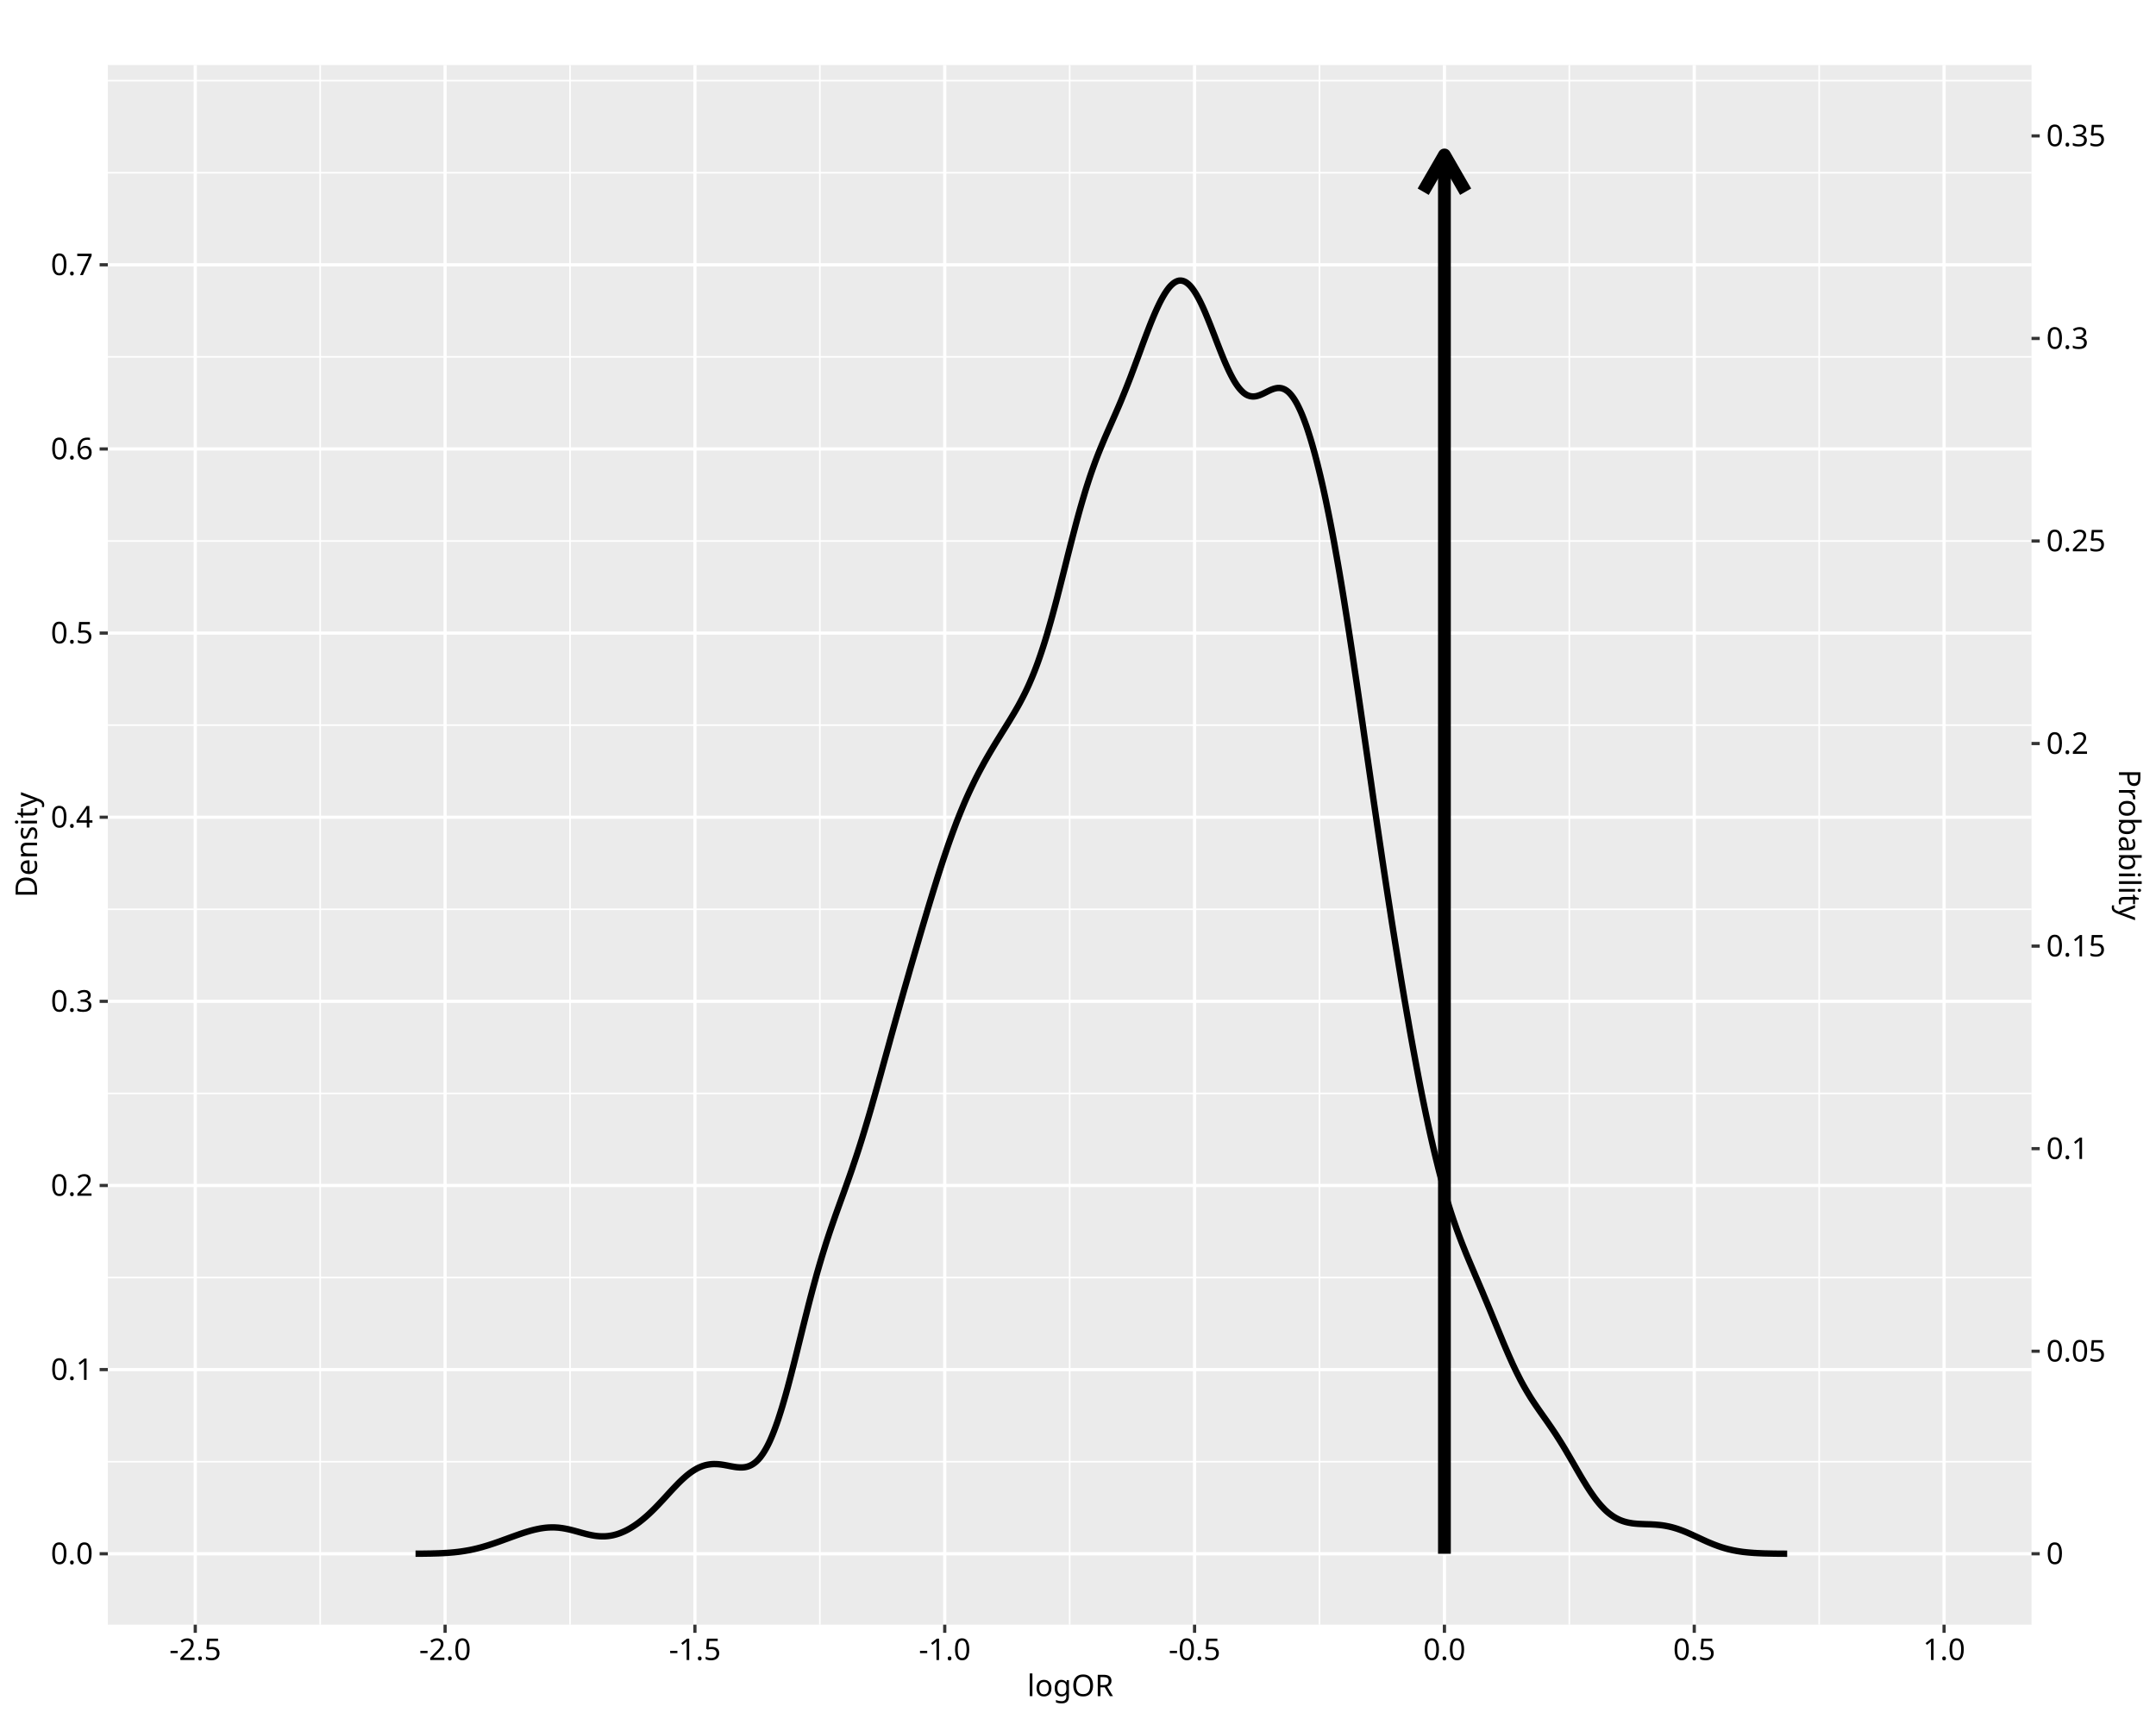
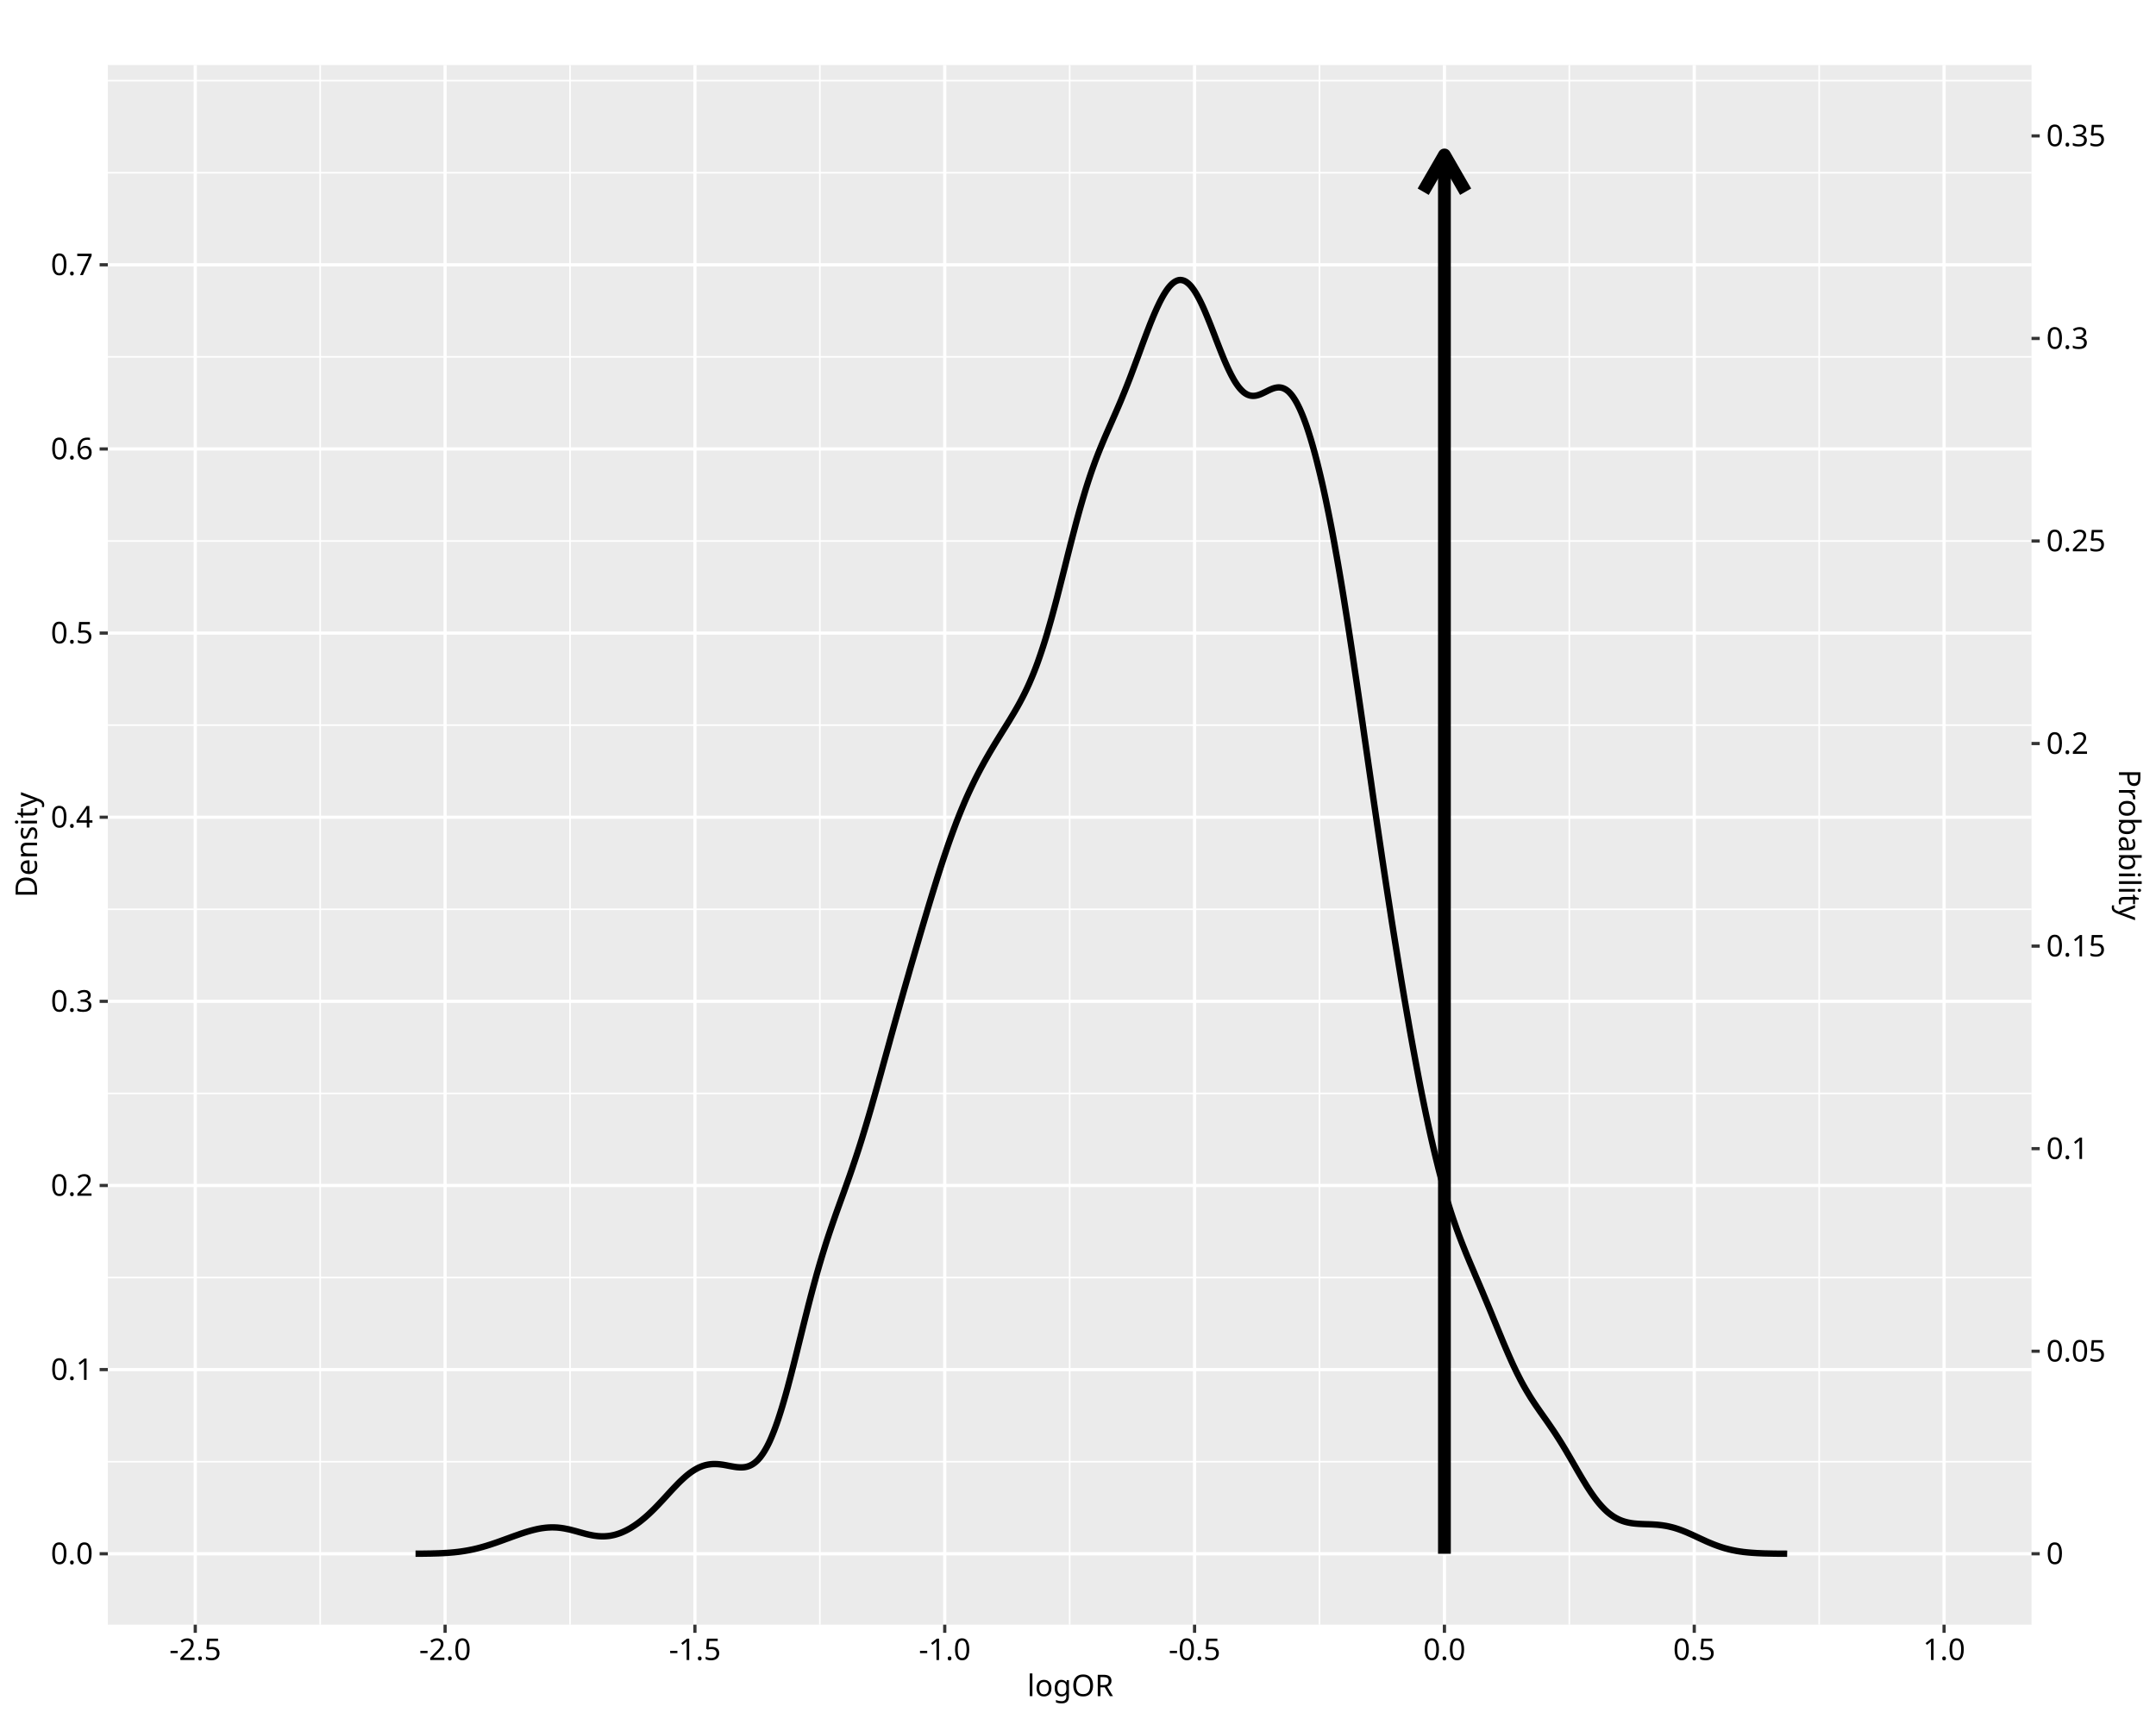
<svg xmlns="http://www.w3.org/2000/svg" class="svglite" data-engine-version="2.0" width="720.00pt" height="576.00pt" viewBox="0 0 720.00 576.00">
  <defs>
    <style type="text/css">
    .svglite line, .svglite polyline, .svglite polygon, .svglite path, .svglite rect, .svglite circle {
      fill: none;
      stroke: #000000;
      stroke-linecap: round;
      stroke-linejoin: round;
      stroke-miterlimit: 10.00;
    }
  </style>
  </defs>
  <rect width="100%" height="100%" style="stroke: none; fill: #FFFFFF;" />
  <defs>
    <clipPath id="cpMC4wMHw3MjAuMDB8MC4wMHw1NzYuMDA=">
      <rect x="0.00" y="0.00" width="720.00" height="576.00" />
    </clipPath>
  </defs>
  <g clip-path="url(#cpMC4wMHw3MjAuMDB8MC4wMHw1NzYuMDA=)">
    <rect x="0.00" y="0.00" width="720.00" height="576.00" style="stroke-width: 1.07; stroke: #FFFFFF; fill: #FFFFFF;" />
  </g>
  <defs>
    <clipPath id="cpMzYuMDF8Njc4LjQzfDIxLjcxfDU0Mi40OQ==">
      <rect x="36.01" y="21.71" width="642.42" height="520.78" />
    </clipPath>
  </defs>
  <g clip-path="url(#cpMzYuMDF8Njc4LjQzfDIxLjcxfDU0Mi40OQ==)">
    <rect x="36.01" y="21.71" width="642.42" height="520.78" style="stroke-width: 1.07; stroke: none; fill: #EBEBEB;" />
    <polyline points="36.01,488.08 678.43,488.08 " style="stroke-width: 0.53; stroke: #FFFFFF; stroke-linecap: butt;" />
    <polyline points="36.01,426.59 678.43,426.59 " style="stroke-width: 0.53; stroke: #FFFFFF; stroke-linecap: butt;" />
    <polyline points="36.01,365.11 678.43,365.11 " style="stroke-width: 0.53; stroke: #FFFFFF; stroke-linecap: butt;" />
    <polyline points="36.01,303.62 678.43,303.62 " style="stroke-width: 0.53; stroke: #FFFFFF; stroke-linecap: butt;" />
    <polyline points="36.01,242.13 678.43,242.13 " style="stroke-width: 0.53; stroke: #FFFFFF; stroke-linecap: butt;" />
    <polyline points="36.01,180.65 678.43,180.65 " style="stroke-width: 0.53; stroke: #FFFFFF; stroke-linecap: butt;" />
    <polyline points="36.01,119.16 678.43,119.16 " style="stroke-width: 0.53; stroke: #FFFFFF; stroke-linecap: butt;" />
    <polyline points="36.01,57.68 678.43,57.68 " style="stroke-width: 0.53; stroke: #FFFFFF; stroke-linecap: butt;" />
    <polyline points="36.01,26.93 678.43,26.93 " style="stroke-width: 0.53; stroke: #FFFFFF; stroke-linecap: butt;" />
    <polyline points="106.93,542.49 106.93,21.71 " style="stroke-width: 0.53; stroke: #FFFFFF; stroke-linecap: butt;" />
    <polyline points="190.36,542.49 190.36,21.71 " style="stroke-width: 0.53; stroke: #FFFFFF; stroke-linecap: butt;" />
    <polyline points="273.79,542.49 273.79,21.71 " style="stroke-width: 0.53; stroke: #FFFFFF; stroke-linecap: butt;" />
    <polyline points="357.22,542.49 357.22,21.71 " style="stroke-width: 0.53; stroke: #FFFFFF; stroke-linecap: butt;" />
    <polyline points="440.65,542.49 440.65,21.71 " style="stroke-width: 0.53; stroke: #FFFFFF; stroke-linecap: butt;" />
    <polyline points="524.08,542.49 524.08,21.71 " style="stroke-width: 0.53; stroke: #FFFFFF; stroke-linecap: butt;" />
    <polyline points="607.51,542.49 607.51,21.71 " style="stroke-width: 0.53; stroke: #FFFFFF; stroke-linecap: butt;" />
    <polyline points="36.01,518.82 678.43,518.82 " style="stroke-width: 1.07; stroke: #FFFFFF; stroke-linecap: butt;" />
    <polyline points="36.01,457.33 678.43,457.33 " style="stroke-width: 1.07; stroke: #FFFFFF; stroke-linecap: butt;" />
    <polyline points="36.01,395.85 678.43,395.85 " style="stroke-width: 1.07; stroke: #FFFFFF; stroke-linecap: butt;" />
    <polyline points="36.01,334.36 678.43,334.36 " style="stroke-width: 1.07; stroke: #FFFFFF; stroke-linecap: butt;" />
    <polyline points="36.01,272.88 678.43,272.88 " style="stroke-width: 1.07; stroke: #FFFFFF; stroke-linecap: butt;" />
    <polyline points="36.01,211.39 678.43,211.39 " style="stroke-width: 1.07; stroke: #FFFFFF; stroke-linecap: butt;" />
    <polyline points="36.01,149.91 678.43,149.91 " style="stroke-width: 1.07; stroke: #FFFFFF; stroke-linecap: butt;" />
    <polyline points="36.01,88.42 678.43,88.42 " style="stroke-width: 1.07; stroke: #FFFFFF; stroke-linecap: butt;" />
    <polyline points="65.21,542.49 65.21,21.71 " style="stroke-width: 1.07; stroke: #FFFFFF; stroke-linecap: butt;" />
    <polyline points="148.64,542.49 148.64,21.71 " style="stroke-width: 1.07; stroke: #FFFFFF; stroke-linecap: butt;" />
    <polyline points="232.07,542.49 232.07,21.71 " style="stroke-width: 1.07; stroke: #FFFFFF; stroke-linecap: butt;" />
    <polyline points="315.50,542.49 315.50,21.71 " style="stroke-width: 1.07; stroke: #FFFFFF; stroke-linecap: butt;" />
    <polyline points="398.93,542.49 398.93,21.71 " style="stroke-width: 1.07; stroke: #FFFFFF; stroke-linecap: butt;" />
    <polyline points="482.37,542.49 482.37,21.71 " style="stroke-width: 1.07; stroke: #FFFFFF; stroke-linecap: butt;" />
    <polyline points="565.80,542.49 565.80,21.71 " style="stroke-width: 1.07; stroke: #FFFFFF; stroke-linecap: butt;" />
    <polyline points="649.23,542.49 649.23,21.71 " style="stroke-width: 1.07; stroke: #FFFFFF; stroke-linecap: butt;" />
-     <polyline points="138.77,518.80 139.23,518.80 139.68,518.80 140.14,518.79 140.60,518.79 141.06,518.79 141.52,518.78 141.98,518.78 142.44,518.77 142.89,518.76 143.35,518.75 143.81,518.75 144.27,518.74 144.73,518.72 145.19,518.71 145.65,518.70 146.10,518.68 146.56,518.67 147.02,518.65 147.48,518.63 147.94,518.61 148.40,518.58 148.85,518.55 149.31,518.53 149.77,518.49 150.23,518.46 150.69,518.42 151.15,518.38 151.61,518.34 152.06,518.29 152.52,518.24 152.98,518.19 153.44,518.13 153.90,518.07 154.36,518.00 154.82,517.93 155.27,517.86 155.73,517.78 156.19,517.70 156.65,517.62 157.11,517.53 157.57,517.43 158.03,517.33 158.48,517.23 158.94,517.12 159.40,517.01 159.86,516.89 160.32,516.77 160.78,516.65 161.23,516.52 161.69,516.38 162.15,516.25 162.61,516.11 163.07,515.97 163.53,515.82 163.99,515.67 164.44,515.52 164.90,515.37 165.36,515.21 165.82,515.05 166.28,514.89 166.74,514.73 167.20,514.56 167.65,514.40 168.11,514.23 168.57,514.06 169.03,513.90 169.49,513.73 169.95,513.56 170.41,513.39 170.86,513.23 171.32,513.06 171.78,512.90 172.24,512.73 172.70,512.57 173.16,512.41 173.61,512.25 174.07,512.10 174.53,511.94 174.99,511.79 175.45,511.65 175.91,511.50 176.37,511.37 176.82,511.23 177.28,511.10 177.74,510.98 178.20,510.86 178.66,510.75 179.12,510.65 179.58,510.55 180.03,510.46 180.49,510.37 180.95,510.30 181.41,510.23 181.87,510.17 182.33,510.12 182.79,510.08 183.24,510.05 183.70,510.03 184.16,510.02 184.62,510.01 185.08,510.02 185.54,510.04 185.99,510.07 186.45,510.10 186.91,510.15 187.37,510.21 187.83,510.27 188.29,510.35 188.75,510.43 189.20,510.52 189.66,510.61 190.12,510.72 190.58,510.83 191.04,510.94 191.50,511.06 191.96,511.18 192.41,511.31 192.87,511.43 193.33,511.56 193.79,511.69 194.25,511.82 194.71,511.94 195.17,512.06 195.62,512.18 196.08,512.29 196.54,512.40 197.00,512.50 197.46,512.60 197.92,512.68 198.37,512.76 198.83,512.83 199.29,512.89 199.75,512.93 200.21,512.97 200.67,512.99 201.13,513.00 201.58,513.00 202.04,512.99 202.50,512.96 202.96,512.92 203.42,512.86 203.88,512.79 204.34,512.71 204.79,512.62 205.25,512.50 205.71,512.38 206.17,512.24 206.63,512.09 207.09,511.92 207.55,511.74 208.00,511.55 208.46,511.35 208.92,511.13 209.38,510.90 209.84,510.65 210.30,510.39 210.75,510.12 211.21,509.84 211.67,509.55 212.13,509.24 212.59,508.92 213.05,508.59 213.51,508.25 213.96,507.89 214.42,507.53 214.88,507.15 215.34,506.76 215.80,506.37 216.26,505.96 216.72,505.54 217.17,505.11 217.63,504.67 218.09,504.22 218.55,503.77 219.01,503.30 219.47,502.83 219.93,502.35 220.38,501.87 220.84,501.38 221.30,500.89 221.76,500.39 222.22,499.89 222.68,499.39 223.13,498.89 223.59,498.39 224.05,497.89 224.51,497.40 224.97,496.91 225.43,496.43 225.89,495.95 226.34,495.48 226.80,495.02 227.26,494.57 227.72,494.13 228.18,493.71 228.64,493.30 229.10,492.90 229.55,492.52 230.01,492.16 230.47,491.81 230.93,491.48 231.39,491.17 231.85,490.88 232.31,490.61 232.76,490.35 233.22,490.12 233.68,489.91 234.14,489.72 234.60,489.54 235.06,489.39 235.51,489.26 235.97,489.15 236.43,489.06 236.89,488.99 237.35,488.93 237.81,488.89 238.27,488.87 238.72,488.87 239.18,488.88 239.64,488.90 240.10,488.94 240.56,488.99 241.02,489.05 241.48,489.12 241.93,489.19 242.39,489.28 242.85,489.36 243.31,489.45 243.77,489.54 244.23,489.63 244.69,489.71 245.14,489.79 245.60,489.86 246.06,489.92 246.52,489.96 246.98,489.99 247.44,490.00 247.89,489.99 248.35,489.96 248.81,489.90 249.27,489.81 249.73,489.68 250.19,489.52 250.65,489.32 251.10,489.08 251.56,488.80 252.02,488.47 252.48,488.10 252.94,487.67 253.40,487.19 253.86,486.65 254.31,486.05 254.77,485.40 255.23,484.68 255.69,483.91 256.15,483.08 256.61,482.18 257.07,481.22 257.52,480.19 257.98,479.10 258.44,477.95 258.90,476.73 259.36,475.46 259.82,474.14 260.27,472.75 260.73,471.31 261.19,469.82 261.65,468.27 262.11,466.68 262.57,465.05 263.03,463.38 263.48,461.68 263.94,459.94 264.40,458.17 264.86,456.38 265.32,454.57 265.78,452.74 266.24,450.90 266.69,449.05 267.15,447.20 267.61,445.34 268.07,443.49 268.53,441.65 268.99,439.82 269.45,438.00 269.90,436.20 270.36,434.41 270.82,432.65 271.28,430.91 271.74,429.20 272.20,427.52 272.65,425.87 273.11,424.25 273.57,422.65 274.03,421.09 274.49,419.55 274.95,418.05 275.41,416.58 275.86,415.13 276.32,413.72 276.78,412.32 277.24,410.95 277.70,409.60 278.16,408.27 278.62,406.96 279.07,405.66 279.53,404.38 279.99,403.10 280.45,401.83 280.91,400.56 281.37,399.29 281.83,398.02 282.28,396.75 282.74,395.47 283.20,394.18 283.66,392.88 284.12,391.57 284.58,390.24 285.03,388.89 285.49,387.53 285.95,386.16 286.41,384.76 286.87,383.34 287.33,381.90 287.79,380.44 288.24,378.97 288.70,377.47 289.16,375.95 289.62,374.42 290.08,372.87 290.54,371.30 291.00,369.72 291.45,368.12 291.91,366.51 292.37,364.89 292.83,363.26 293.29,361.62 293.75,359.97 294.21,358.32 294.66,356.67 295.12,355.01 295.58,353.35 296.04,351.69 296.50,350.03 296.96,348.37 297.41,346.71 297.87,345.06 298.33,343.41 298.79,341.77 299.25,340.12 299.71,338.49 300.17,336.86 300.62,335.23 301.08,333.61 301.54,331.99 302.00,330.38 302.46,328.78 302.92,327.18 303.38,325.58 303.83,323.99 304.29,322.40 304.75,320.81 305.21,319.23 305.67,317.66 306.13,316.09 306.59,314.52 307.04,312.96 307.50,311.40 307.96,309.85 308.42,308.30 308.88,306.76 309.34,305.22 309.79,303.69 310.25,302.17 310.71,300.66 311.17,299.16 311.63,297.66 312.09,296.18 312.55,294.71 313.00,293.25 313.46,291.80 313.92,290.37 314.38,288.96 314.84,287.55 315.30,286.17 315.76,284.80 316.21,283.46 316.67,282.13 317.13,280.82 317.59,279.54 318.05,278.27 318.51,277.02 318.97,275.80 319.42,274.59 319.88,273.41 320.34,272.26 320.80,271.12 321.26,270.01 321.72,268.91 322.17,267.84 322.63,266.79 323.09,265.76 323.55,264.75 324.01,263.76 324.47,262.79 324.93,261.84 325.38,260.90 325.84,259.98 326.30,259.08 326.76,258.19 327.22,257.32 327.68,256.46 328.14,255.62 328.59,254.78 329.05,253.96 329.51,253.15 329.97,252.35 330.43,251.56 330.89,250.78 331.35,250.01 331.80,249.25 332.26,248.49 332.72,247.74 333.18,246.99 333.64,246.25 334.10,245.51 334.55,244.77 335.01,244.04 335.47,243.30 335.93,242.56 336.39,241.82 336.85,241.08 337.31,240.33 337.76,239.58 338.22,238.82 338.68,238.05 339.14,237.26 339.60,236.46 340.06,235.65 340.52,234.81 340.97,233.96 341.43,233.09 341.89,232.19 342.35,231.27 342.81,230.32 343.27,229.33 343.73,228.32 344.18,227.27 344.64,226.19 345.10,225.07 345.56,223.92 346.02,222.72 346.48,221.48 346.93,220.21 347.39,218.89 347.85,217.53 348.31,216.13 348.77,214.69 349.23,213.21 349.69,211.69 350.14,210.13 350.60,208.54 351.06,206.91 351.52,205.25 351.98,203.56 352.44,201.84 352.90,200.10 353.35,198.33 353.81,196.55 354.27,194.75 354.73,192.93 355.19,191.12 355.65,189.29 356.11,187.47 356.56,185.64 357.02,183.83 357.48,182.03 357.94,180.23 358.40,178.46 358.86,176.71 359.31,174.98 359.77,173.27 360.23,171.59 360.69,169.95 361.15,168.34 361.61,166.77 362.07,165.23 362.52,163.72 362.98,162.26 363.44,160.83 363.90,159.43 364.36,158.08 364.82,156.77 365.28,155.49 365.73,154.24 366.19,153.03 366.65,151.84 367.11,150.68 367.57,149.55 368.03,148.44 368.49,147.35 368.94,146.28 369.40,145.22 369.86,144.17 370.32,143.13 370.78,142.09 371.24,141.05 371.69,140.02 372.15,138.98 372.61,137.93 373.07,136.87 373.53,135.81 373.99,134.73 374.45,133.64 374.90,132.53 375.36,131.41 375.82,130.27 376.28,129.12 376.74,127.95 377.20,126.77 377.66,125.58 378.11,124.37 378.57,123.15 379.03,121.92 379.49,120.68 379.95,119.44 380.41,118.19 380.87,116.95 381.32,115.70 381.78,114.46 382.24,113.23 382.70,112.01 383.16,110.81 383.62,109.62 384.07,108.46 384.53,107.31 384.99,106.20 385.45,105.11 385.91,104.05 386.37,103.03 386.83,102.05 387.28,101.12 387.74,100.22 388.20,99.38 388.66,98.58 389.12,97.83 389.58,97.14 390.04,96.50 390.49,95.93 390.95,95.42 391.41,94.98 391.87,94.59 392.33,94.27 392.79,94.02 393.25,93.83 393.70,93.71 394.16,93.68 394.62,93.71 395.08,93.81 395.54,93.98 396.00,94.22 396.45,94.53 396.91,94.91 397.37,95.35 397.83,95.87 398.29,96.46 398.75,97.11 399.21,97.81 399.66,98.58 400.12,99.39 400.58,100.26 401.04,101.18 401.50,102.15 401.96,103.16 402.42,104.21 402.87,105.29 403.33,106.40 403.79,107.54 404.25,108.69 404.71,109.86 405.17,111.05 405.63,112.23 406.08,113.42 406.54,114.61 407.00,115.79 407.46,116.96 407.92,118.11 408.38,119.24 408.83,120.34 409.29,121.41 409.75,122.44 410.21,123.44 410.67,124.40 411.13,125.31 411.59,126.18 412.04,126.99 412.50,127.75 412.96,128.45 413.42,129.10 413.88,129.69 414.34,130.22 414.80,130.69 415.25,131.11 415.71,131.46 416.17,131.76 416.63,131.99 417.09,132.16 417.55,132.29 418.01,132.36 418.46,132.39 418.92,132.37 419.38,132.31 419.84,132.21 420.30,132.07 420.76,131.91 421.21,131.72 421.67,131.52 422.13,131.30 422.59,131.07 423.05,130.84 423.51,130.61 423.97,130.39 424.42,130.18 424.88,130.00 425.34,129.84 425.80,129.71 426.26,129.61 426.72,129.55 427.18,129.54 427.63,129.58 428.09,129.67 428.55,129.82 429.01,130.02 429.47,130.29 429.93,130.62 430.39,131.01 430.84,131.47 431.30,132.01 431.76,132.62 432.22,133.29 432.68,134.04 433.14,134.85 433.59,135.73 434.05,136.69 434.51,137.71 434.97,138.81 435.43,139.98 435.89,141.21 436.35,142.50 436.80,143.86 437.26,145.29 437.72,146.77 438.18,148.32 438.64,149.94 439.10,151.62 439.56,153.35 440.01,155.14 440.47,156.99 440.93,158.90 441.39,160.86 441.85,162.88 442.31,164.97 442.77,167.11 443.22,169.30 443.68,171.55 444.14,173.85 444.60,176.21 445.06,178.62 445.52,181.08 445.97,183.60 446.43,186.18 446.89,188.80 447.35,191.46 447.81,194.18 448.27,196.94 448.73,199.75 449.18,202.59 449.64,205.49 450.10,208.42 450.56,211.38 451.02,214.38 451.48,217.41 451.94,220.47 452.39,223.55 452.85,226.66 453.31,229.78 453.77,232.93 454.23,236.09 454.69,239.26 455.15,242.44 455.60,245.62 456.06,248.81 456.52,252.00 456.98,255.19 457.44,258.38 457.90,261.56 458.35,264.73 458.81,267.90 459.27,271.05 459.73,274.19 460.19,277.32 460.65,280.43 461.11,283.52 461.56,286.60 462.02,289.66 462.48,292.70 462.94,295.72 463.40,298.72 463.86,301.70 464.32,304.65 464.77,307.58 465.23,310.49 465.69,313.38 466.15,316.25 466.61,319.09 467.07,321.91 467.53,324.70 467.98,327.47 468.44,330.21 468.90,332.93 469.36,335.61 469.82,338.28 470.28,340.91 470.73,343.52 471.19,346.10 471.65,348.65 472.11,351.16 472.57,353.65 473.03,356.10 473.49,358.52 473.94,360.90 474.40,363.25 474.86,365.57 475.32,367.85 475.78,370.08 476.24,372.28 476.70,374.44 477.15,376.56 477.61,378.64 478.07,380.67 478.53,382.67 478.99,384.62 479.45,386.52 479.91,388.38 480.36,390.20 480.82,391.98 481.28,393.71 481.74,395.40 482.20,397.04 482.66,398.65 483.11,400.20 483.57,401.72 484.03,403.20 484.49,404.64 484.95,406.04 485.41,407.41 485.87,408.74 486.32,410.04 486.78,411.31 487.24,412.54 487.70,413.76 488.16,414.95 488.62,416.12 489.08,417.26 489.53,418.40 489.99,419.51 490.45,420.61 490.91,421.70 491.37,422.79 491.83,423.87 492.29,424.94 492.74,426.01 493.20,427.08 493.66,428.15 494.12,429.23 494.58,430.30 495.04,431.38 495.49,432.47 495.95,433.56 496.41,434.65 496.87,435.75 497.33,436.86 497.79,437.97 498.25,439.09 498.70,440.20 499.16,441.32 499.62,442.44 500.08,443.56 500.54,444.68 501.00,445.80 501.46,446.90 501.91,448.01 502.37,449.10 502.83,450.18 503.29,451.25 503.75,452.31 504.21,453.35 504.67,454.37 505.12,455.38 505.58,456.36 506.04,457.33 506.50,458.27 506.96,459.19 507.42,460.10 507.87,460.98 508.33,461.83 508.79,462.67 509.25,463.48 509.71,464.27 510.17,465.04 510.63,465.80 511.08,466.54 511.54,467.26 512.00,467.96 512.46,468.65 512.92,469.33 513.38,470.00 513.84,470.67 514.29,471.32 514.75,471.97 515.21,472.62 515.67,473.27 516.13,473.92 516.59,474.57 517.05,475.23 517.50,475.89 517.96,476.55 518.42,477.23 518.88,477.91 519.34,478.60 519.80,479.30 520.25,480.02 520.71,480.74 521.17,481.47 521.63,482.21 522.09,482.96 522.55,483.72 523.01,484.49 523.46,485.27 523.92,486.05 524.38,486.84 524.84,487.63 525.30,488.42 525.76,489.22 526.22,490.02 526.67,490.81 527.13,491.60 527.59,492.39 528.05,493.17 528.51,493.94 528.97,494.70 529.43,495.44 529.88,496.18 530.34,496.90 530.80,497.61 531.26,498.29 531.72,498.96 532.18,499.61 532.63,500.24 533.09,500.85 533.55,501.43 534.01,501.99 534.47,502.53 534.93,503.04 535.39,503.52 535.84,503.99 536.30,504.43 536.76,504.84 537.22,505.23 537.68,505.59 538.14,505.93 538.60,506.25 539.05,506.54 539.51,506.81 539.97,507.06 540.43,507.29 540.89,507.50 541.35,507.69 541.81,507.86 542.26,508.01 542.72,508.15 543.18,508.27 543.64,508.38 544.10,508.47 544.56,508.55 545.01,508.63 545.47,508.69 545.93,508.74 546.39,508.78 546.85,508.82 547.31,508.85 547.77,508.87 548.22,508.89 548.68,508.91 549.14,508.93 549.60,508.95 550.06,508.96 550.52,508.98 550.98,508.99 551.43,509.01 551.89,509.04 552.35,509.06 552.81,509.09 553.27,509.13 553.73,509.17 554.19,509.21 554.64,509.26 555.10,509.32 555.56,509.39 556.02,509.46 556.48,509.55 556.94,509.64 557.39,509.73 557.85,509.84 558.31,509.95 558.77,510.08 559.23,510.21 559.69,510.35 560.15,510.49 560.60,510.65 561.06,510.81 561.52,510.98 561.98,511.15 562.44,511.33 562.90,511.52 563.36,511.71 563.81,511.91 564.27,512.11 564.73,512.32 565.19,512.52 565.65,512.74 566.11,512.95 566.57,513.16 567.02,513.37 567.48,513.59 567.94,513.80 568.40,514.01 568.86,514.23 569.32,514.43 569.77,514.64 570.23,514.84 570.69,515.04 571.15,515.23 571.61,515.42 572.07,515.61 572.53,515.79 572.98,515.96 573.44,516.13 573.90,516.30 574.36,516.45 574.82,516.61 575.28,516.75 575.74,516.89 576.19,517.02 576.65,517.15 577.11,517.27 577.57,517.38 578.03,517.49 578.49,517.59 578.95,517.69 579.40,517.77 579.86,517.86 580.32,517.94 580.78,518.01 581.24,518.08 581.70,518.15 582.15,518.21 582.61,518.26 583.07,518.31 583.53,518.36 583.99,518.40 584.45,518.44 584.91,518.48 585.36,518.51 585.82,518.55 586.28,518.57 586.74,518.60 587.20,518.62 587.66,518.64 588.12,518.66 588.57,518.68 589.03,518.70 589.49,518.71 589.95,518.72 590.41,518.73 590.87,518.74 591.33,518.75 591.78,518.76 592.24,518.77 592.70,518.77 593.16,518.78 593.62,518.79 594.08,518.79 594.53,518.79 594.99,518.80 595.45,518.80 595.91,518.80 596.37,518.81 596.83,518.81 " style="stroke-width: 2.13; stroke-linecap: butt;" />
+     <polyline points="138.77,518.80 139.23,518.80 139.68,518.80 140.14,518.79 140.60,518.79 141.06,518.79 141.52,518.78 141.98,518.78 142.44,518.77 142.89,518.76 143.35,518.75 143.81,518.75 144.27,518.74 144.73,518.72 145.19,518.71 145.65,518.70 146.10,518.68 146.56,518.67 147.02,518.65 147.48,518.63 147.94,518.61 148.40,518.58 148.85,518.55 149.31,518.53 149.77,518.49 150.23,518.46 150.69,518.42 151.15,518.38 151.61,518.34 152.06,518.29 152.52,518.24 152.98,518.19 153.44,518.13 153.90,518.07 154.36,518.00 154.82,517.93 155.27,517.86 155.73,517.78 156.19,517.70 156.65,517.61 157.11,517.52 157.57,517.43 158.03,517.33 158.48,517.23 158.94,517.12 159.40,517.01 159.86,516.89 160.32,516.77 160.78,516.64 161.23,516.52 161.69,516.38 162.15,516.25 162.61,516.11 163.07,515.96 163.53,515.82 163.99,515.67 164.44,515.52 164.90,515.36 165.36,515.21 165.82,515.05 166.28,514.89 166.74,514.72 167.20,514.56 167.65,514.39 168.11,514.23 168.57,514.06 169.03,513.89 169.49,513.73 169.95,513.56 170.41,513.39 170.86,513.22 171.32,513.06 171.78,512.89 172.24,512.73 172.70,512.57 173.16,512.41 173.61,512.25 174.07,512.09 174.53,511.94 174.99,511.79 175.45,511.64 175.91,511.50 176.37,511.36 176.82,511.23 177.28,511.10 177.74,510.98 178.20,510.86 178.66,510.75 179.12,510.64 179.58,510.54 180.03,510.45 180.49,510.37 180.95,510.29 181.41,510.23 181.87,510.17 182.33,510.12 182.79,510.08 183.24,510.05 183.70,510.03 184.16,510.01 184.62,510.01 185.08,510.02 185.54,510.04 185.99,510.06 186.45,510.10 186.91,510.15 187.37,510.20 187.83,510.27 188.29,510.34 188.75,510.43 189.20,510.52 189.66,510.61 190.12,510.71 190.58,510.82 191.04,510.94 191.50,511.06 191.96,511.18 192.41,511.30 192.87,511.43 193.33,511.56 193.79,511.69 194.25,511.81 194.71,511.94 195.17,512.06 195.62,512.18 196.08,512.29 196.54,512.40 197.00,512.50 197.46,512.59 197.92,512.68 198.37,512.76 198.83,512.82 199.29,512.88 199.75,512.93 200.21,512.96 200.67,512.99 201.13,513.00 201.58,513.00 202.04,512.98 202.50,512.95 202.96,512.91 203.42,512.86 203.88,512.79 204.34,512.70 204.79,512.61 205.25,512.50 205.71,512.37 206.17,512.23 206.63,512.08 207.09,511.92 207.55,511.74 208.00,511.55 208.46,511.34 208.92,511.12 209.38,510.89 209.84,510.64 210.30,510.39 210.75,510.12 211.21,509.83 211.67,509.54 212.13,509.23 212.59,508.91 213.05,508.58 213.51,508.24 213.96,507.89 214.42,507.52 214.88,507.14 215.34,506.76 215.80,506.36 216.26,505.95 216.72,505.53 217.17,505.10 217.63,504.66 218.09,504.21 218.55,503.76 219.01,503.29 219.47,502.82 219.93,502.34 220.38,501.86 220.84,501.37 221.30,500.88 221.76,500.38 222.22,499.88 222.68,499.38 223.13,498.88 223.59,498.38 224.05,497.88 224.51,497.39 224.97,496.90 225.43,496.42 225.89,495.94 226.34,495.47 226.80,495.01 227.26,494.56 227.72,494.13 228.18,493.70 228.64,493.29 229.10,492.89 229.55,492.51 230.01,492.15 230.47,491.80 230.93,491.47 231.39,491.16 231.85,490.87 232.31,490.60 232.76,490.35 233.22,490.11 233.68,489.90 234.14,489.71 234.60,489.53 235.06,489.38 235.51,489.25 235.97,489.14 236.43,489.05 236.89,488.98 237.35,488.92 237.81,488.88 238.27,488.86 238.72,488.86 239.18,488.87 239.64,488.89 240.10,488.93 240.56,488.98 241.02,489.04 241.48,489.10 241.93,489.18 242.39,489.26 242.85,489.35 243.31,489.44 243.77,489.52 244.23,489.61 244.69,489.69 245.14,489.77 245.60,489.84 246.06,489.90 246.52,489.94 246.98,489.97 247.44,489.98 247.89,489.97 248.35,489.94 248.81,489.88 249.27,489.79 249.73,489.66 250.19,489.50 250.65,489.30 251.10,489.06 251.56,488.78 252.02,488.45 252.48,488.07 252.94,487.65 253.40,487.16 253.86,486.62 254.31,486.02 254.77,485.37 255.23,484.65 255.69,483.88 256.15,483.05 256.61,482.15 257.07,481.19 257.52,480.16 257.98,479.06 258.44,477.91 258.90,476.70 259.36,475.43 259.82,474.10 260.27,472.72 260.73,471.28 261.19,469.78 261.65,468.24 262.11,466.65 262.57,465.02 263.03,463.35 263.48,461.64 263.94,459.91 264.40,458.14 264.86,456.35 265.32,454.53 265.78,452.70 266.24,450.86 266.69,449.01 267.15,447.16 267.61,445.31 268.07,443.46 268.53,441.61 268.99,439.78 269.45,437.96 269.90,436.16 270.36,434.38 270.82,432.61 271.28,430.88 271.74,429.16 272.20,427.48 272.65,425.83 273.11,424.21 273.57,422.61 274.03,421.05 274.49,419.51 274.95,418.01 275.41,416.53 275.86,415.09 276.32,413.67 276.78,412.28 277.24,410.91 277.70,409.56 278.16,408.22 278.62,406.91 279.07,405.61 279.53,404.32 279.99,403.04 280.45,401.77 280.91,400.50 281.37,399.23 281.83,397.96 282.28,396.69 282.74,395.41 283.20,394.12 283.66,392.82 284.12,391.50 284.58,390.17 285.03,388.83 285.49,387.47 285.95,386.09 286.41,384.69 286.87,383.27 287.33,381.83 287.79,380.37 288.24,378.89 288.70,377.39 289.16,375.88 289.62,374.34 290.08,372.79 290.54,371.22 291.00,369.64 291.45,368.04 291.91,366.43 292.37,364.81 292.83,363.18 293.29,361.54 293.75,359.89 294.21,358.24 294.66,356.59 295.12,354.93 295.58,353.27 296.04,351.61 296.50,349.95 296.96,348.29 297.41,346.63 297.87,344.98 298.33,343.33 298.79,341.68 299.25,340.04 299.71,338.40 300.17,336.77 300.62,335.14 301.08,333.52 301.54,331.90 302.00,330.29 302.46,328.68 302.92,327.08 303.38,325.49 303.83,323.89 304.29,322.30 304.75,320.72 305.21,319.14 305.67,317.56 306.13,315.99 306.59,314.42 307.04,312.86 307.50,311.30 307.96,309.75 308.42,308.20 308.88,306.66 309.34,305.12 309.79,303.59 310.25,302.07 310.71,300.56 311.17,299.05 311.63,297.56 312.09,296.07 312.55,294.60 313.00,293.14 313.46,291.70 313.92,290.26 314.38,288.85 314.84,287.45 315.30,286.06 315.76,284.69 316.21,283.35 316.67,282.02 317.13,280.71 317.59,279.42 318.05,278.16 318.51,276.91 318.97,275.68 319.42,274.48 319.88,273.30 320.34,272.14 320.80,271.00 321.26,269.89 321.72,268.80 322.17,267.72 322.63,266.67 323.09,265.64 323.55,264.63 324.01,263.64 324.47,262.67 324.93,261.71 325.38,260.78 325.84,259.86 326.30,258.95 326.76,258.07 327.22,257.19 327.68,256.33 328.14,255.49 328.59,254.66 329.05,253.84 329.51,253.03 329.97,252.23 330.43,251.43 330.89,250.65 331.35,249.88 331.80,249.12 332.26,248.36 332.72,247.61 333.18,246.86 333.64,246.11 334.10,245.37 334.55,244.64 335.01,243.90 335.47,243.17 335.93,242.43 336.39,241.69 336.85,240.95 337.31,240.20 337.76,239.44 338.22,238.68 338.68,237.91 339.14,237.12 339.60,236.32 340.06,235.50 340.52,234.67 340.97,233.82 341.43,232.95 341.89,232.05 342.35,231.12 342.81,230.17 343.27,229.18 343.73,228.17 344.18,227.12 344.64,226.04 345.10,224.92 345.56,223.77 346.02,222.57 346.48,221.33 346.93,220.05 347.39,218.73 347.85,217.37 348.31,215.97 348.77,214.53 349.23,213.06 349.69,211.53 350.14,209.97 350.60,208.38 351.06,206.75 351.52,205.09 351.98,203.40 352.44,201.68 352.90,199.94 353.35,198.17 353.81,196.38 354.27,194.58 354.73,192.77 355.19,190.95 355.65,189.13 356.11,187.31 356.56,185.48 357.02,183.67 357.48,181.86 357.94,180.07 358.40,178.30 358.86,176.55 359.31,174.81 359.77,173.11 360.23,171.43 360.69,169.79 361.15,168.18 361.61,166.60 362.07,165.06 362.52,163.56 362.98,162.09 363.44,160.66 363.90,159.27 364.36,157.91 364.82,156.60 365.28,155.32 365.73,154.07 366.19,152.86 366.65,151.67 367.11,150.51 367.57,149.37 368.03,148.26 368.49,147.17 368.94,146.10 369.40,145.04 369.86,143.99 370.32,142.95 370.78,141.91 371.24,140.87 371.69,139.83 372.15,138.79 372.61,137.74 373.07,136.68 373.53,135.62 373.99,134.54 374.45,133.45 374.90,132.34 375.36,131.22 375.82,130.08 376.28,128.93 376.74,127.76 377.20,126.58 377.66,125.38 378.11,124.17 378.57,122.95 379.03,121.72 379.49,120.48 379.95,119.24 380.41,118.00 380.87,116.75 381.32,115.51 381.78,114.27 382.24,113.04 382.70,111.82 383.16,110.61 383.62,109.43 384.07,108.26 384.53,107.12 384.99,106.00 385.45,104.91 385.91,103.86 386.37,102.83 386.83,101.86 387.28,100.92 387.74,100.03 388.20,99.18 388.66,98.38 389.12,97.64 389.58,96.95 390.04,96.31 390.49,95.74 390.95,95.23 391.41,94.78 391.87,94.40 392.33,94.08 392.79,93.83 393.25,93.64 393.70,93.52 394.16,93.48 394.62,93.52 395.08,93.62 395.54,93.79 396.00,94.03 396.45,94.34 396.91,94.72 397.37,95.16 397.83,95.68 398.29,96.27 398.75,96.91 399.21,97.62 399.66,98.38 400.12,99.20 400.58,100.07 401.04,100.99 401.50,101.96 401.96,102.97 402.42,104.02 402.87,105.10 403.33,106.21 403.79,107.34 404.25,108.49 404.71,109.66 405.17,110.85 405.63,112.04 406.08,113.23 406.54,114.41 407.00,115.59 407.46,116.76 407.92,117.91 408.38,119.04 408.83,120.14 409.29,121.20 409.75,122.24 410.21,123.24 410.67,124.19 411.13,125.11 411.59,125.97 412.04,126.79 412.50,127.55 412.96,128.25 413.42,128.90 413.88,129.49 414.34,130.02 414.80,130.49 415.25,130.91 415.71,131.26 416.17,131.55 416.63,131.79 417.09,131.96 417.55,132.09 418.01,132.16 418.46,132.19 418.92,132.17 419.38,132.11 419.84,132.01 420.30,131.88 420.76,131.71 421.21,131.53 421.67,131.32 422.13,131.10 422.59,130.88 423.05,130.65 423.51,130.42 423.97,130.20 424.42,130.00 424.88,129.81 425.34,129.65 425.80,129.52 426.26,129.43 426.72,129.37 427.18,129.36 427.63,129.40 428.09,129.49 428.55,129.64 429.01,129.85 429.47,130.11 429.93,130.44 430.39,130.83 430.84,131.30 431.30,131.83 431.76,132.44 432.22,133.12 432.68,133.86 433.14,134.68 433.59,135.56 434.05,136.51 434.51,137.54 434.97,138.64 435.43,139.80 435.89,141.04 436.35,142.33 436.80,143.69 437.26,145.12 437.72,146.60 438.18,148.15 438.64,149.77 439.10,151.45 439.56,153.18 440.01,154.98 440.47,156.83 440.93,158.74 441.39,160.70 441.85,162.72 442.31,164.81 442.77,166.95 443.22,169.14 443.68,171.39 444.14,173.70 444.60,176.05 445.06,178.46 445.52,180.93 445.97,183.45 446.43,186.02 446.89,188.65 447.35,191.32 447.81,194.03 448.27,196.79 448.73,199.60 449.18,202.45 449.64,205.34 450.10,208.27 450.56,211.24 451.02,214.24 451.48,217.27 451.94,220.33 452.39,223.41 452.85,226.52 453.31,229.65 453.77,232.79 454.23,235.95 454.69,239.12 455.15,242.30 455.60,245.49 456.06,248.68 456.52,251.87 456.98,255.06 457.44,258.25 457.90,261.43 458.35,264.61 458.81,267.77 459.27,270.93 459.73,274.07 460.19,277.20 460.65,280.31 461.11,283.40 461.56,286.48 462.02,289.54 462.48,292.58 462.94,295.60 463.40,298.60 463.86,301.58 464.32,304.54 464.77,307.48 465.23,310.39 465.69,313.28 466.15,316.14 466.61,318.99 467.07,321.81 467.53,324.60 467.98,327.37 468.44,330.11 468.90,332.83 469.36,335.52 469.82,338.18 470.28,340.82 470.73,343.43 471.19,346.01 471.65,348.56 472.11,351.07 472.57,353.56 473.03,356.01 473.49,358.43 473.94,360.82 474.40,363.17 474.86,365.49 475.32,367.76 475.78,370.00 476.24,372.20 476.70,374.36 477.15,376.48 477.61,378.56 478.07,380.60 478.53,382.59 478.99,384.54 479.45,386.45 479.91,388.31 480.36,390.13 480.82,391.91 481.28,393.64 481.74,395.33 482.20,396.98 482.66,398.58 483.11,400.14 483.57,401.65 484.03,403.13 484.49,404.57 484.95,405.98 485.41,407.34 485.87,408.68 486.32,409.98 486.78,411.25 487.24,412.49 487.70,413.70 488.16,414.89 488.62,416.06 489.08,417.21 489.53,418.34 489.99,419.46 490.45,420.56 490.91,421.66 491.37,422.74 491.83,423.82 492.29,424.89 492.74,425.97 493.20,427.04 493.66,428.11 494.12,429.18 494.58,430.26 495.04,431.34 495.49,432.43 495.95,433.52 496.41,434.61 496.87,435.71 497.33,436.82 497.79,437.93 498.25,439.05 498.70,440.17 499.16,441.29 499.62,442.41 500.08,443.53 500.54,444.65 501.00,445.76 501.46,446.87 501.91,447.97 502.37,449.06 502.83,450.14 503.29,451.21 503.75,452.27 504.21,453.31 504.67,454.34 505.12,455.34 505.58,456.33 506.04,457.29 506.50,458.24 506.96,459.16 507.42,460.06 507.87,460.94 508.33,461.80 508.79,462.64 509.25,463.45 509.71,464.24 510.17,465.01 510.63,465.77 511.08,466.51 511.54,467.23 512.00,467.93 512.46,468.63 512.92,469.31 513.38,469.98 513.84,470.64 514.29,471.30 514.75,471.95 515.21,472.60 515.67,473.25 516.13,473.90 516.59,474.55 517.05,475.21 517.50,475.87 517.96,476.54 518.42,477.21 518.88,477.89 519.34,478.58 519.80,479.29 520.25,480.00 520.71,480.72 521.17,481.45 521.63,482.19 522.09,482.95 522.55,483.71 523.01,484.47 523.46,485.25 523.92,486.03 524.38,486.82 524.84,487.61 525.30,488.41 525.76,489.21 526.22,490.00 526.67,490.80 527.13,491.59 527.59,492.37 528.05,493.15 528.51,493.92 528.97,494.68 529.43,495.43 529.88,496.17 530.34,496.89 530.80,497.59 531.26,498.28 531.72,498.95 532.18,499.60 532.63,500.22 533.09,500.83 533.55,501.42 534.01,501.98 534.47,502.51 534.93,503.03 535.39,503.51 535.84,503.97 536.30,504.41 536.76,504.83 537.22,505.22 537.68,505.58 538.14,505.92 538.60,506.24 539.05,506.53 539.51,506.80 539.97,507.05 540.43,507.28 540.89,507.49 541.35,507.68 541.81,507.85 542.26,508.00 542.72,508.14 543.18,508.26 543.64,508.37 544.10,508.46 544.56,508.55 545.01,508.62 545.47,508.68 545.93,508.73 546.39,508.77 546.85,508.81 547.31,508.84 547.77,508.87 548.22,508.89 548.68,508.91 549.14,508.93 549.60,508.94 550.06,508.96 550.52,508.97 550.98,508.99 551.43,509.01 551.89,509.03 552.35,509.06 552.81,509.09 553.27,509.12 553.73,509.16 554.19,509.21 554.64,509.26 555.10,509.32 555.56,509.39 556.02,509.46 556.48,509.54 556.94,509.63 557.39,509.73 557.85,509.84 558.31,509.95 558.77,510.07 559.23,510.20 559.69,510.34 560.15,510.49 560.60,510.64 561.06,510.81 561.52,510.97 561.98,511.15 562.44,511.33 562.90,511.52 563.36,511.71 563.81,511.91 564.27,512.11 564.73,512.31 565.19,512.52 565.65,512.73 566.11,512.94 566.57,513.16 567.02,513.37 567.48,513.59 567.94,513.80 568.40,514.01 568.86,514.22 569.32,514.43 569.77,514.64 570.23,514.84 570.69,515.04 571.15,515.23 571.61,515.42 572.07,515.61 572.53,515.79 572.98,515.96 573.44,516.13 573.90,516.29 574.36,516.45 574.82,516.60 575.28,516.75 575.74,516.89 576.19,517.02 576.65,517.14 577.11,517.26 577.57,517.38 578.03,517.49 578.49,517.59 578.95,517.68 579.40,517.77 579.86,517.86 580.32,517.94 580.78,518.01 581.24,518.08 581.70,518.14 582.15,518.21 582.61,518.26 583.07,518.31 583.53,518.36 583.99,518.40 584.45,518.44 584.91,518.48 585.36,518.51 585.82,518.54 586.28,518.57 586.74,518.60 587.20,518.62 587.66,518.64 588.12,518.66 588.57,518.68 589.03,518.70 589.49,518.71 589.95,518.72 590.41,518.73 590.87,518.74 591.33,518.75 591.78,518.76 592.24,518.77 592.70,518.77 593.16,518.78 593.62,518.79 594.08,518.79 594.53,518.79 594.99,518.80 595.45,518.80 595.91,518.80 596.37,518.80 596.83,518.81 " style="stroke-width: 2.13; stroke-linecap: butt;" />
    <line x1="482.37" y1="518.82" x2="482.37" y2="51.74" style="stroke-width: 4.27; stroke-linecap: butt;" />
    <polyline points="489.45,64.01 482.37,51.74 475.28,64.01 " style="stroke-width: 4.27; stroke-linecap: butt;" />
  </g>
  <g clip-path="url(#cpMC4wMHw3MjAuMDB8MC4wMHw1NzYuMDA=)">
    <text x="31.08" y="522.26" text-anchor="end" style="font-size: 10.00px; font-family: sans;" textLength="13.90px" lengthAdjust="spacingAndGlyphs">0.0</text>
    <text x="31.08" y="460.77" text-anchor="end" style="font-size: 10.00px; font-family: sans;" textLength="13.90px" lengthAdjust="spacingAndGlyphs">0.1</text>
    <text x="31.08" y="399.29" text-anchor="end" style="font-size: 10.00px; font-family: sans;" textLength="13.90px" lengthAdjust="spacingAndGlyphs">0.2</text>
    <text x="31.08" y="337.80" text-anchor="end" style="font-size: 10.00px; font-family: sans;" textLength="13.90px" lengthAdjust="spacingAndGlyphs">0.3</text>
    <text x="31.08" y="276.32" text-anchor="end" style="font-size: 10.00px; font-family: sans;" textLength="13.90px" lengthAdjust="spacingAndGlyphs">0.4</text>
    <text x="31.08" y="214.83" text-anchor="end" style="font-size: 10.00px; font-family: sans;" textLength="13.90px" lengthAdjust="spacingAndGlyphs">0.5</text>
    <text x="31.08" y="153.35" text-anchor="end" style="font-size: 10.00px; font-family: sans;" textLength="13.90px" lengthAdjust="spacingAndGlyphs">0.6</text>
    <text x="31.08" y="91.86" text-anchor="end" style="font-size: 10.00px; font-family: sans;" textLength="13.90px" lengthAdjust="spacingAndGlyphs">0.7</text>
    <polyline points="33.27,518.82 36.01,518.82 " style="stroke-width: 1.07; stroke: #333333; stroke-linecap: butt;" />
    <polyline points="33.27,457.33 36.01,457.33 " style="stroke-width: 1.07; stroke: #333333; stroke-linecap: butt;" />
    <polyline points="33.27,395.85 36.01,395.85 " style="stroke-width: 1.07; stroke: #333333; stroke-linecap: butt;" />
    <polyline points="33.27,334.36 36.01,334.36 " style="stroke-width: 1.07; stroke: #333333; stroke-linecap: butt;" />
    <polyline points="33.27,272.88 36.01,272.88 " style="stroke-width: 1.07; stroke: #333333; stroke-linecap: butt;" />
    <polyline points="33.27,211.39 36.01,211.39 " style="stroke-width: 1.07; stroke: #333333; stroke-linecap: butt;" />
    <polyline points="33.27,149.91 36.01,149.91 " style="stroke-width: 1.07; stroke: #333333; stroke-linecap: butt;" />
    <polyline points="33.27,88.42 36.01,88.42 " style="stroke-width: 1.07; stroke: #333333; stroke-linecap: butt;" />
    <polyline points="681.17,518.82 678.43,518.82 " style="stroke-width: 1.07; stroke: #333333; stroke-linecap: butt;" />
    <polyline points="681.17,451.19 678.43,451.19 " style="stroke-width: 1.07; stroke: #333333; stroke-linecap: butt;" />
    <polyline points="681.17,383.55 678.43,383.55 " style="stroke-width: 1.07; stroke: #333333; stroke-linecap: butt;" />
    <polyline points="681.17,315.92 678.43,315.92 " style="stroke-width: 1.07; stroke: #333333; stroke-linecap: butt;" />
    <polyline points="681.17,248.28 678.43,248.28 " style="stroke-width: 1.07; stroke: #333333; stroke-linecap: butt;" />
    <polyline points="681.17,180.65 678.43,180.65 " style="stroke-width: 1.07; stroke: #333333; stroke-linecap: butt;" />
    <polyline points="681.17,113.01 678.43,113.01 " style="stroke-width: 1.07; stroke: #333333; stroke-linecap: butt;" />
    <polyline points="681.17,45.38 678.43,45.38 " style="stroke-width: 1.07; stroke: #333333; stroke-linecap: butt;" />
    <text x="683.36" y="522.26" style="font-size: 10.00px; font-family: sans;" textLength="5.56px" lengthAdjust="spacingAndGlyphs">0</text>
    <text x="683.36" y="454.63" style="font-size: 10.00px; font-family: sans;" textLength="19.46px" lengthAdjust="spacingAndGlyphs">0.05</text>
    <text x="683.36" y="386.99" style="font-size: 10.00px; font-family: sans;" textLength="13.90px" lengthAdjust="spacingAndGlyphs">0.1</text>
    <text x="683.36" y="319.36" style="font-size: 10.00px; font-family: sans;" textLength="19.46px" lengthAdjust="spacingAndGlyphs">0.15</text>
    <text x="683.36" y="251.72" style="font-size: 10.00px; font-family: sans;" textLength="13.90px" lengthAdjust="spacingAndGlyphs">0.2</text>
    <text x="683.36" y="184.09" style="font-size: 10.00px; font-family: sans;" textLength="19.46px" lengthAdjust="spacingAndGlyphs">0.25</text>
    <text x="683.36" y="116.46" style="font-size: 10.00px; font-family: sans;" textLength="13.90px" lengthAdjust="spacingAndGlyphs">0.3</text>
    <text x="683.36" y="48.82" style="font-size: 10.00px; font-family: sans;" textLength="19.46px" lengthAdjust="spacingAndGlyphs">0.35</text>
    <polyline points="65.21,545.23 65.21,542.49 " style="stroke-width: 1.07; stroke: #333333; stroke-linecap: butt;" />
    <polyline points="148.64,545.23 148.64,542.49 " style="stroke-width: 1.07; stroke: #333333; stroke-linecap: butt;" />
    <polyline points="232.07,545.23 232.07,542.49 " style="stroke-width: 1.07; stroke: #333333; stroke-linecap: butt;" />
    <polyline points="315.50,545.23 315.50,542.49 " style="stroke-width: 1.07; stroke: #333333; stroke-linecap: butt;" />
    <polyline points="398.93,545.23 398.93,542.49 " style="stroke-width: 1.07; stroke: #333333; stroke-linecap: butt;" />
    <polyline points="482.37,545.23 482.37,542.49 " style="stroke-width: 1.07; stroke: #333333; stroke-linecap: butt;" />
    <polyline points="565.80,545.23 565.80,542.49 " style="stroke-width: 1.07; stroke: #333333; stroke-linecap: butt;" />
    <polyline points="649.23,545.23 649.23,542.49 " style="stroke-width: 1.07; stroke: #333333; stroke-linecap: butt;" />
    <text x="65.21" y="554.30" text-anchor="middle" style="font-size: 10.00px; font-family: sans;" textLength="17.23px" lengthAdjust="spacingAndGlyphs">-2.5</text>
    <text x="148.64" y="554.30" text-anchor="middle" style="font-size: 10.00px; font-family: sans;" textLength="17.23px" lengthAdjust="spacingAndGlyphs">-2.0</text>
    <text x="232.07" y="554.30" text-anchor="middle" style="font-size: 10.00px; font-family: sans;" textLength="17.23px" lengthAdjust="spacingAndGlyphs">-1.5</text>
    <text x="315.50" y="554.30" text-anchor="middle" style="font-size: 10.00px; font-family: sans;" textLength="17.23px" lengthAdjust="spacingAndGlyphs">-1.0</text>
    <text x="398.93" y="554.30" text-anchor="middle" style="font-size: 10.00px; font-family: sans;" textLength="17.23px" lengthAdjust="spacingAndGlyphs">-0.5</text>
    <text x="482.37" y="554.30" text-anchor="middle" style="font-size: 10.00px; font-family: sans;" textLength="13.90px" lengthAdjust="spacingAndGlyphs">0.0</text>
    <text x="565.80" y="554.30" text-anchor="middle" style="font-size: 10.00px; font-family: sans;" textLength="13.90px" lengthAdjust="spacingAndGlyphs">0.5</text>
    <text x="649.23" y="554.30" text-anchor="middle" style="font-size: 10.00px; font-family: sans;" textLength="13.90px" lengthAdjust="spacingAndGlyphs">1.0</text>
    <text x="343.04" y="566.37" style="font-size: 10.00px; font-family: sans;" textLength="28.35px" lengthAdjust="spacingAndGlyphs">logOR</text>
    <text transform="translate(12.36,282.10) rotate(-90)" text-anchor="middle" style="font-size: 10.00px; font-family: sans;" textLength="33.35px" lengthAdjust="spacingAndGlyphs">Density</text>
    <text transform="translate(707.64,282.10) rotate(90)" text-anchor="middle" style="font-size: 10.00px; font-family: sans;" textLength="46.69px" lengthAdjust="spacingAndGlyphs">Probability</text>
  </g>
</svg>
